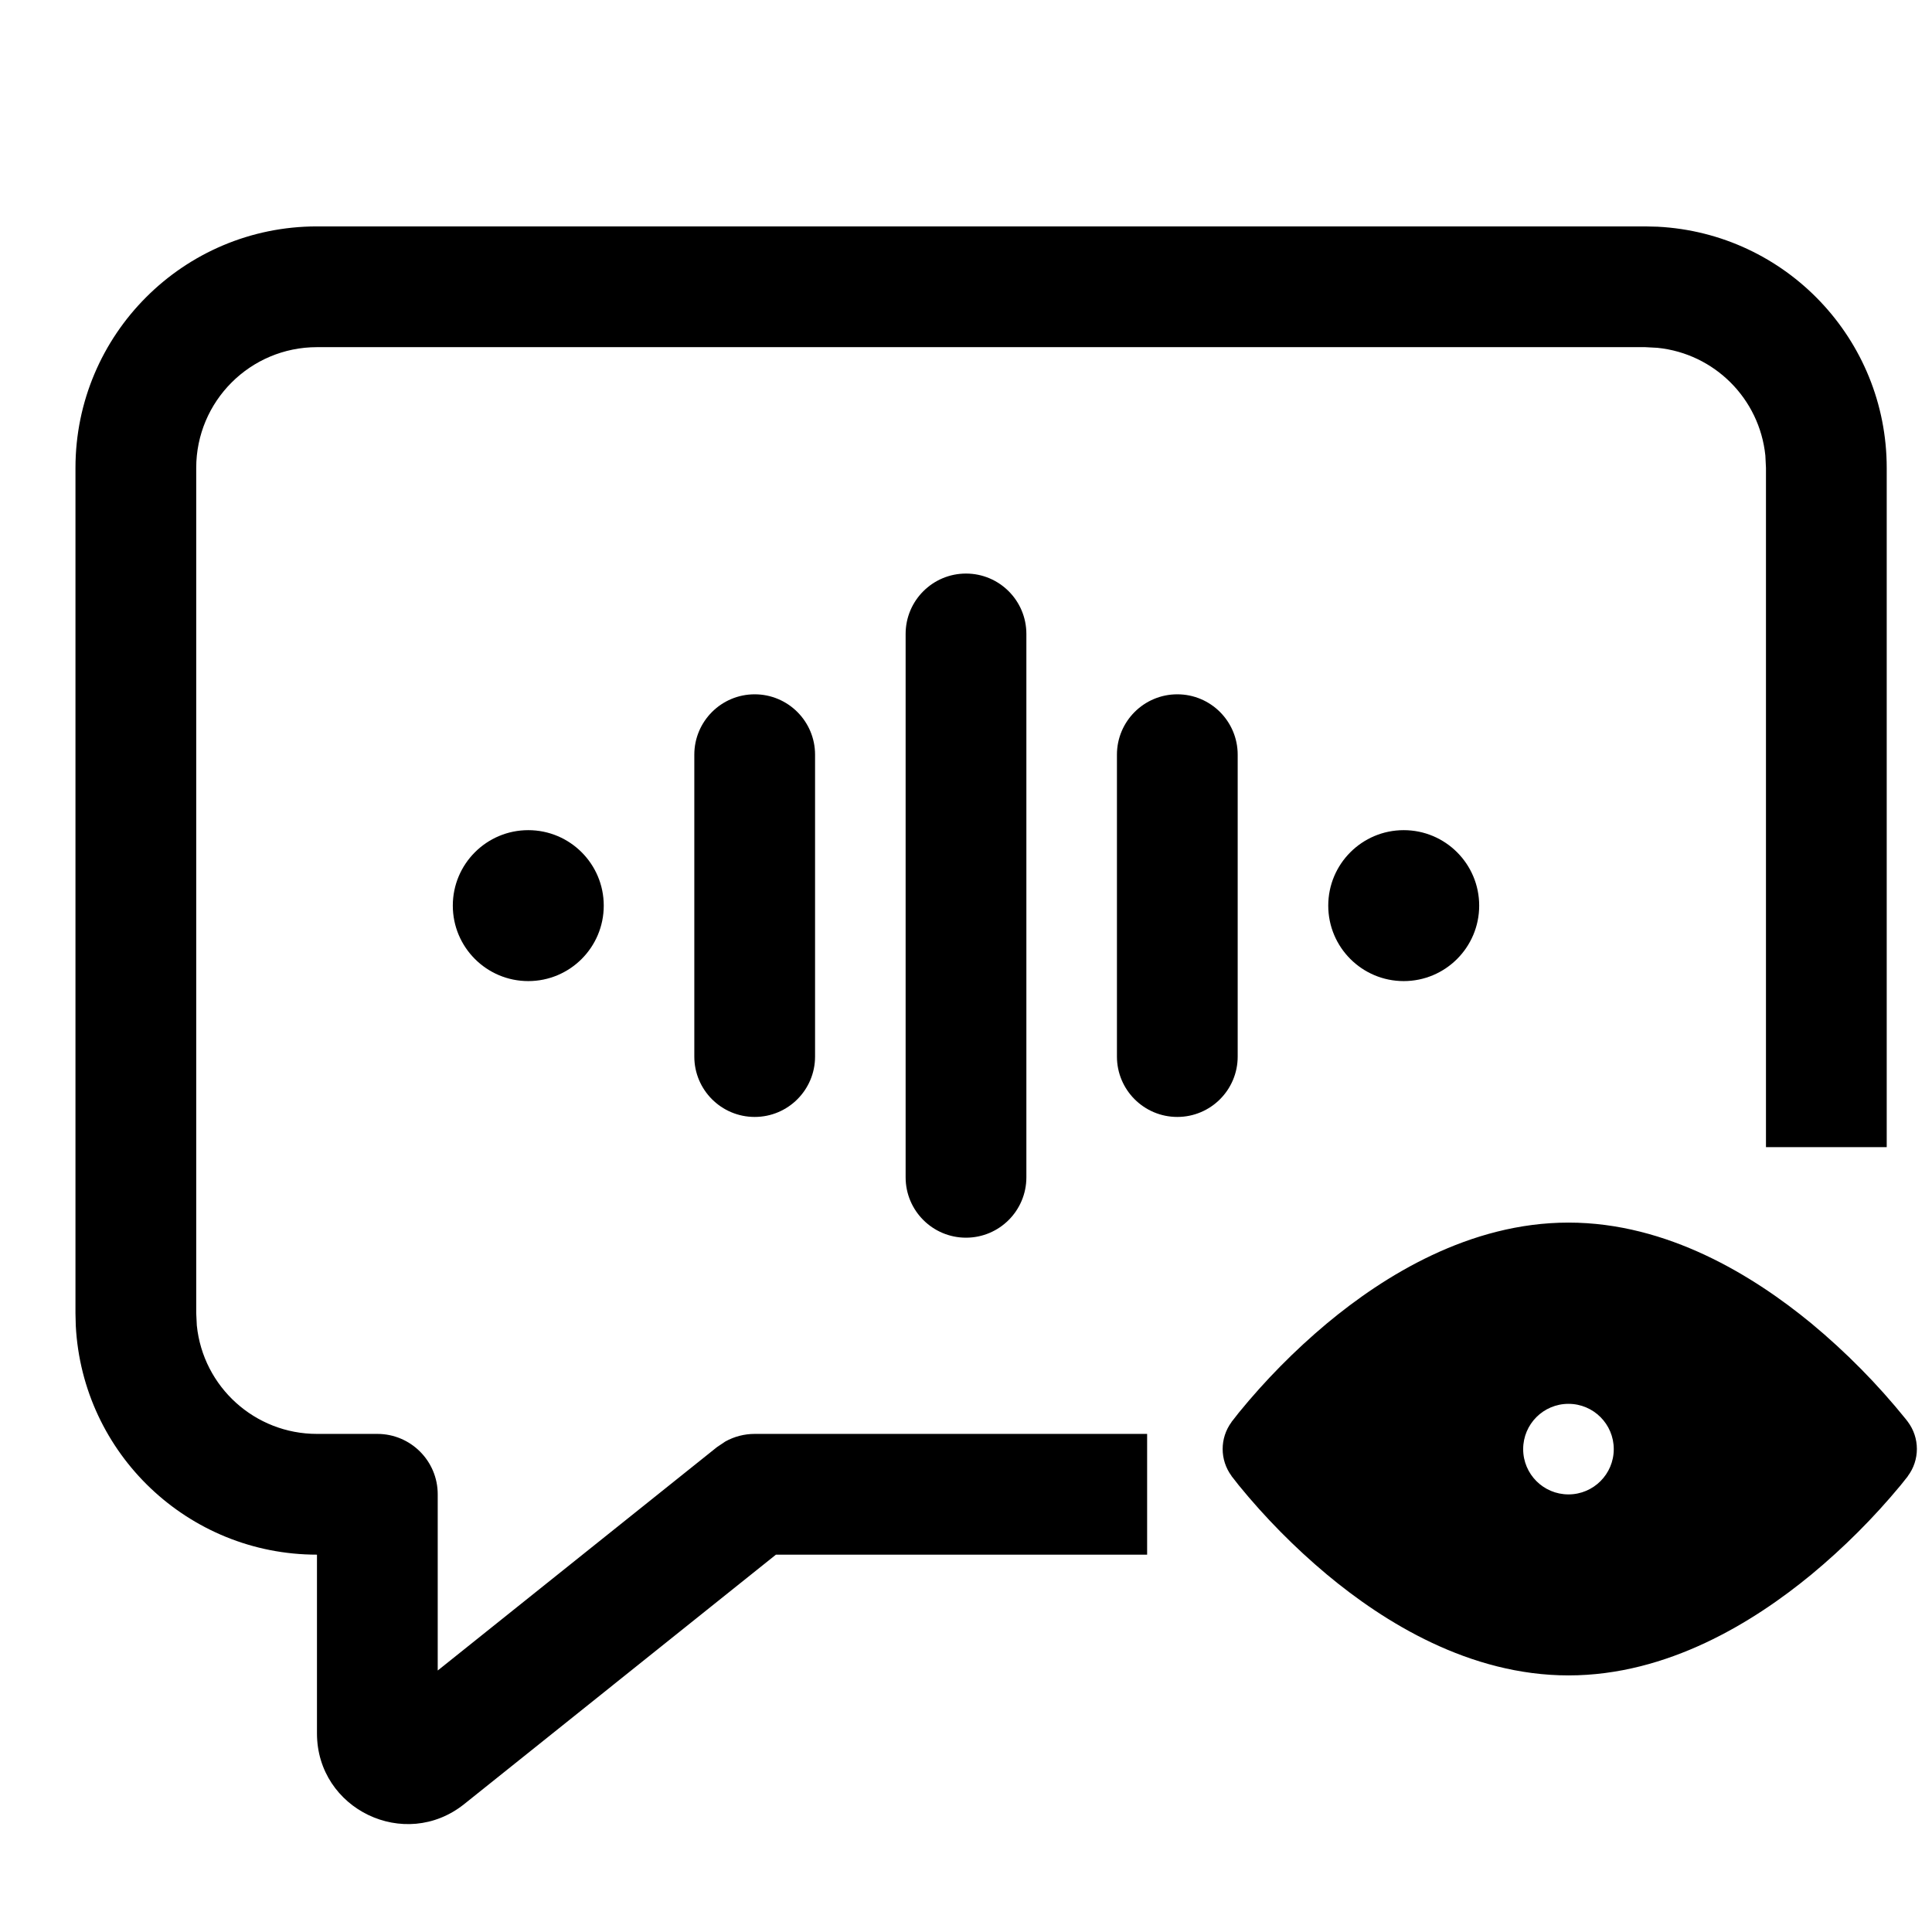
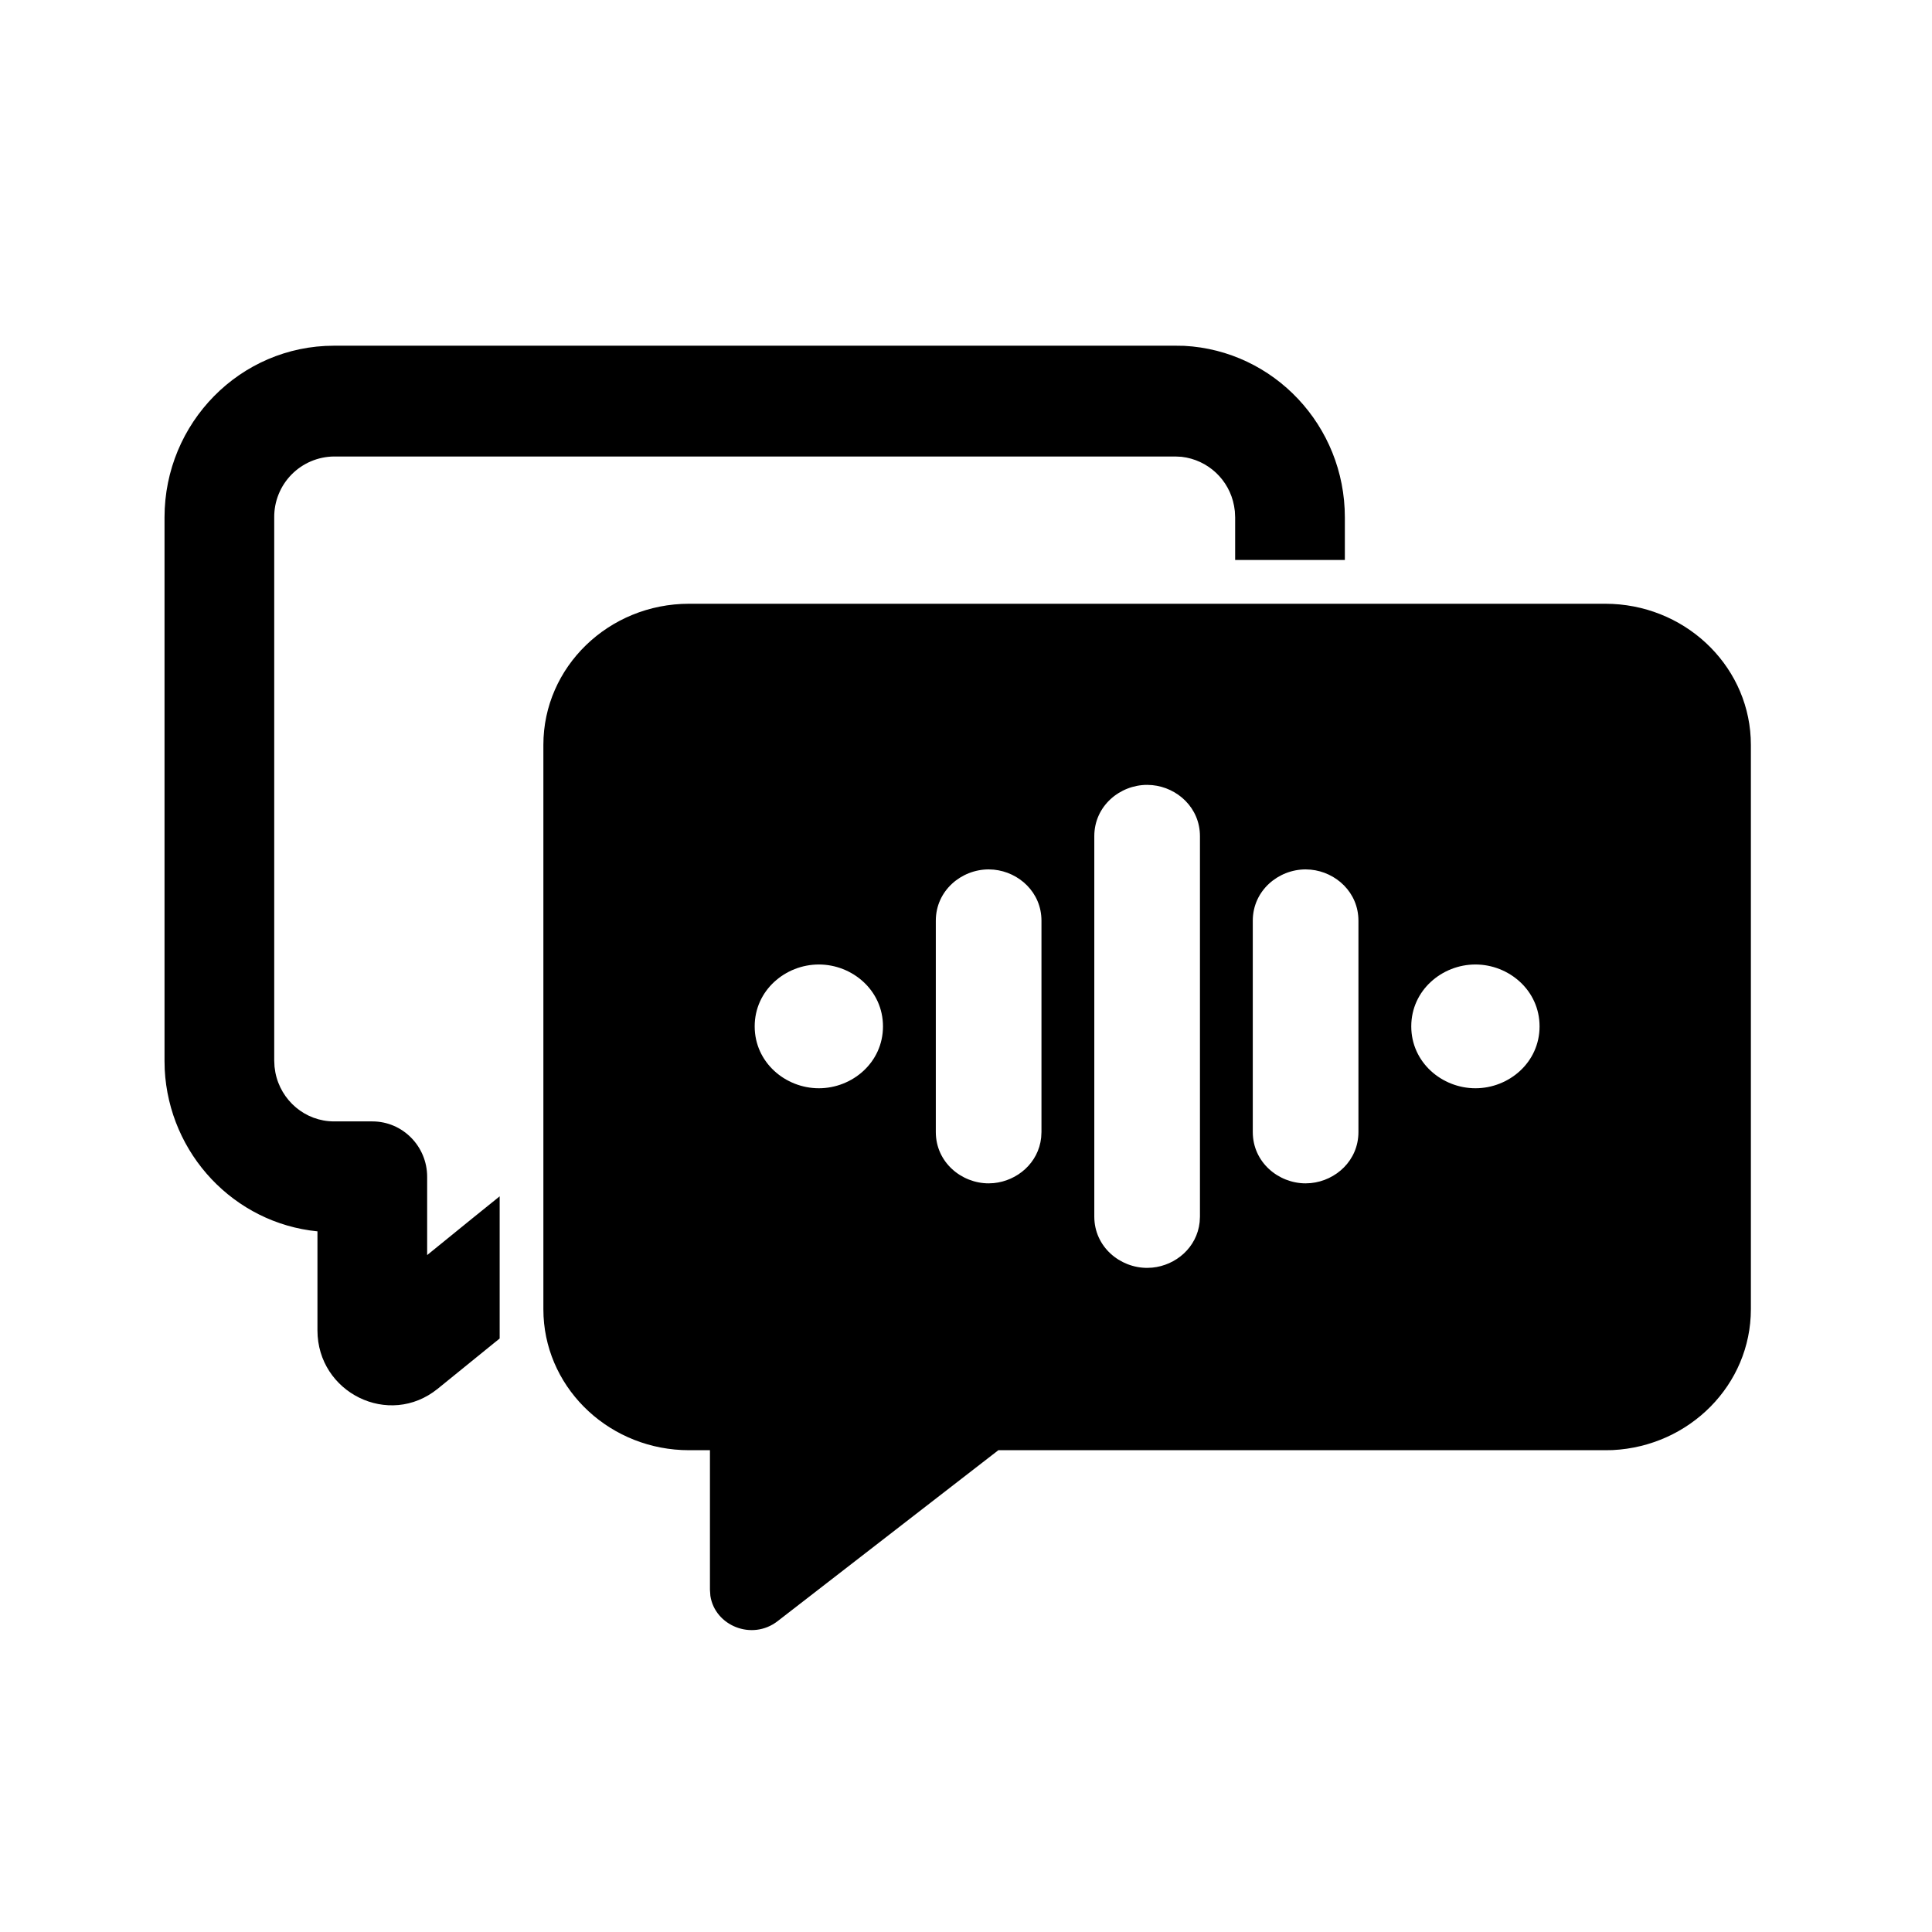
<svg xmlns="http://www.w3.org/2000/svg" width="32" height="32" viewBox="0 0 32 32">
-   <path d="M27.456 3.755A4 4 0 0 1 31.25 7.75V19h-2V7.75l-.01-.204a2 2 0 0 0-1.786-1.785l-.204-.011h-22a2 2 0 0 0-2 2v14l.01.204a2 2 0 0 0 1.99 1.796h1a1 1 0 0 1 1 1v2.919l4.625-3.7.14-.094a1 1 0 0 1 .485-.125H19v2h-6.148l-5.164 4.132c-.983.785-2.437.085-2.438-1.171V25.75a4 4 0 0 1-3.995-3.794l-.005-.206v-14a4 4 0 0 1 4-4h22zM25.98 20.25c1.64 0 3.064.882 4.022 1.67a11.2 11.2 0 0 1 1.563 1.584l.023.03.008.01.002.003a.75.75 0 0 1 0 .904v.002l-.002.003-.008.01-.024.03-.087.109a11.199 11.199 0 0 1-1.476 1.475c-.957.788-2.381 1.67-4.021 1.67-1.643 0-3.058-.883-4.006-1.674a11 11 0 0 1-1.457-1.476l-.085-.109q-.016-.02-.025-.031l-.007-.009-.002-.003v-.002L21 24l-.602-.446v-.002l.002-.003.007-.009.025-.031q.03-.04.085-.109a10.987 10.987 0 0 1 1.457-1.477c.948-.79 2.364-1.673 4.006-1.673m-.002 3.002a.75.75 0 1 0 .001 1.5.75.75 0 0 0 0-1.5M21 24l-.602.446a.75.75 0 0 1 0-.892zM16 9.5a1 1 0 0 1 1 1v9a1 1 0 1 1-2 0v-9a1 1 0 0 1 1-1M12.5 11.5a1 1 0 0 1 1 1v5a1 1 0 1 1-2 0v-5a1 1 0 0 1 1-1M19.5 11.5a1 1 0 0 1 1 1v5a1 1 0 1 1-2 0v-5a1 1 0 0 1 1-1M8.75 13.75a1.25 1.25 0 1 1 0 2.5 1.25 1.25 0 0 1 0-2.5M23.25 13.75a1.25 1.25 0 1 1 0 2.5 1.25 1.25 0 0 1 0-2.5" />
+   <path d="M26.71 10.003c1.275.062 2.29 1.084 2.29 2.334v9.348c0 1.25-1.015 2.27-2.29 2.333l-.124.002h-10.05l-3.657 2.832c-.424.328-1.038.075-1.113-.42l-.007-.1V24.02h-.345c-1.291 0-2.347-.982-2.411-2.216L9 21.684v-9.347C9 11.047 10.081 10 11.414 10h15.172zM19 13c-.45 0-.875.348-.875.85v6.3c0 .502.425.85.875.85l.084-.004c.39-.037.741-.332.786-.754l.005-.092v-6.3c0-.47-.373-.806-.791-.846zm-2.625 1.4c-.45 0-.875.349-.875.85v3.5c0 .501.425.85.875.85l.084-.004c.39-.038.741-.333.786-.754l.005-.092v-3.5c0-.47-.373-.806-.791-.846zm5.25 0c-.45 0-.875.349-.875.85v3.5c0 .501.425.85.875.85l.084-.004c.418-.04.791-.376.791-.846v-3.5c0-.47-.373-.806-.791-.846zm-8.062 1.575c-.554 0-1.063.427-1.063 1.025s.509 1.025 1.063 1.025 1.062-.427 1.062-1.025-.509-1.025-1.062-1.025m10.875 0c-.554 0-1.063.427-1.063 1.025s.509 1.025 1.063 1.025S25.5 17.598 25.5 17s-.509-1.025-1.062-1.025M19.604 5.728h.008c1.487.078 2.663 1.323 2.663 2.841v.706h-1.817V8.57l-.005-.103-.013-.088a1 1 0 0 0-.87-.813l-.103-.005H5.533a1 1 0 0 0-.991 1.01v8.994l.005.103.014.095c.09.465.494.811.972.811h.634c.505 0 .908.415.908.917v1.297l.751-.61.45-.363v2.355l-.103.083-.923.749c-.808.654-1.991.064-1.992-.966v-1.641c-1.377-.136-2.459-1.277-2.53-2.684v-.008l-.003-.133v-9c0-1.567 1.254-2.844 2.808-2.844h13.94z" />
</svg>
